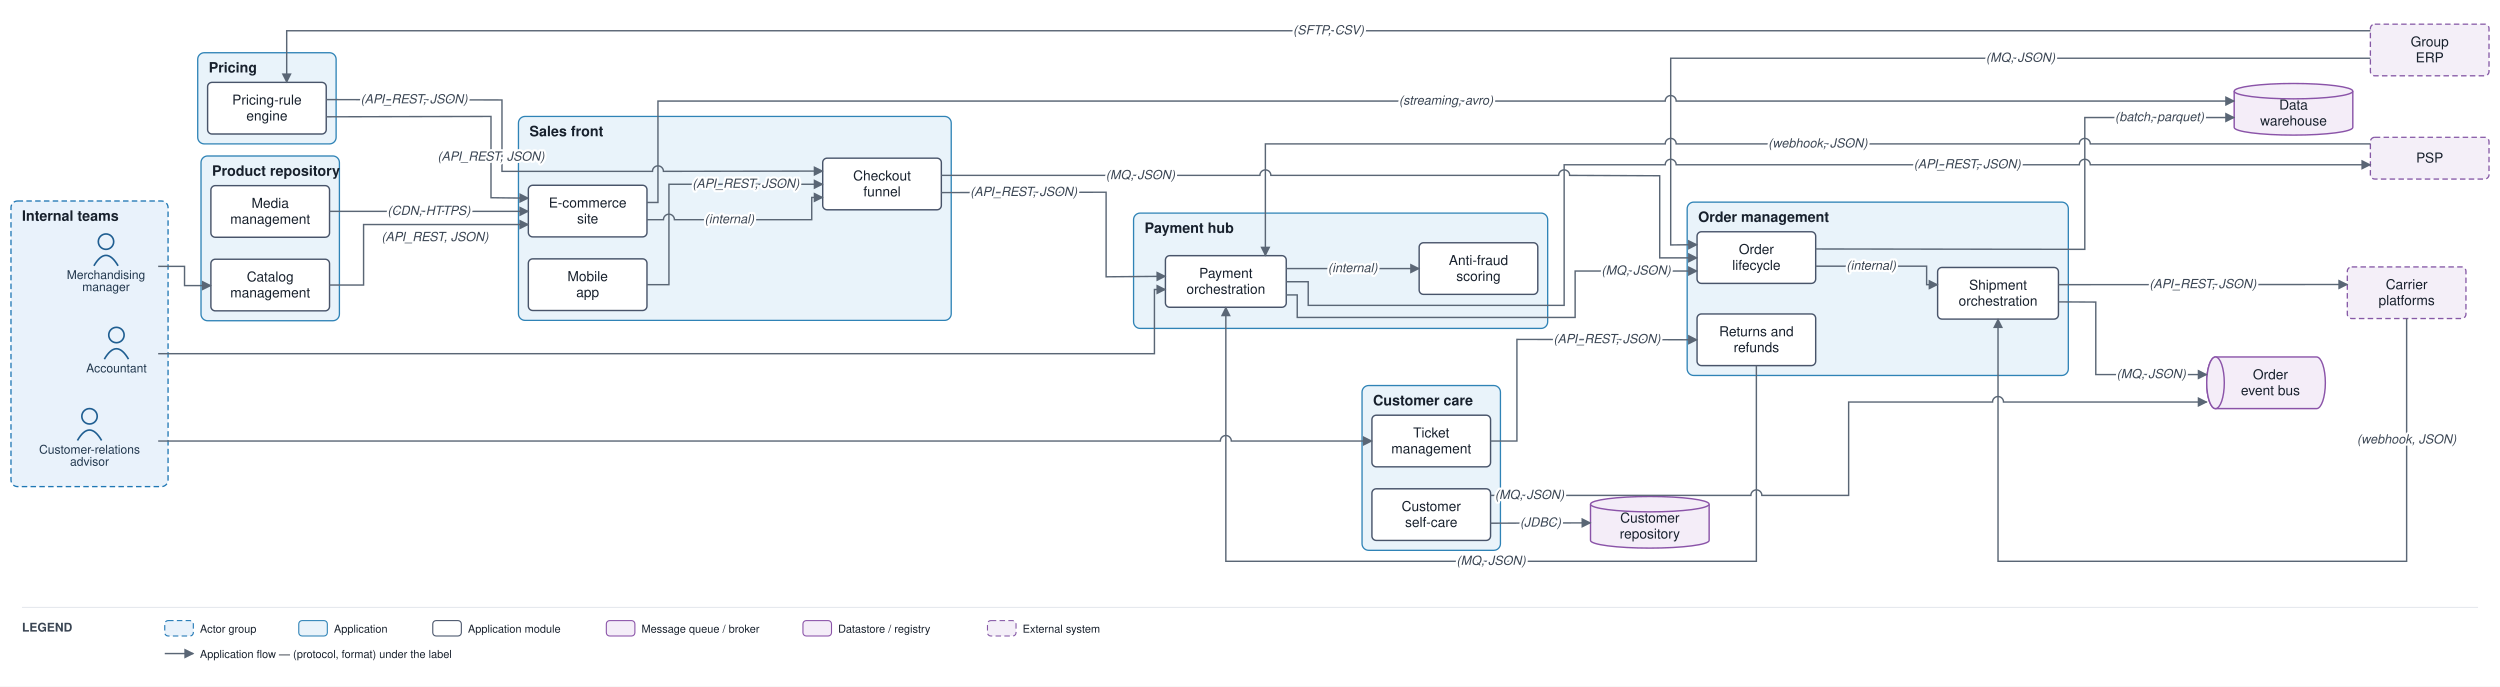
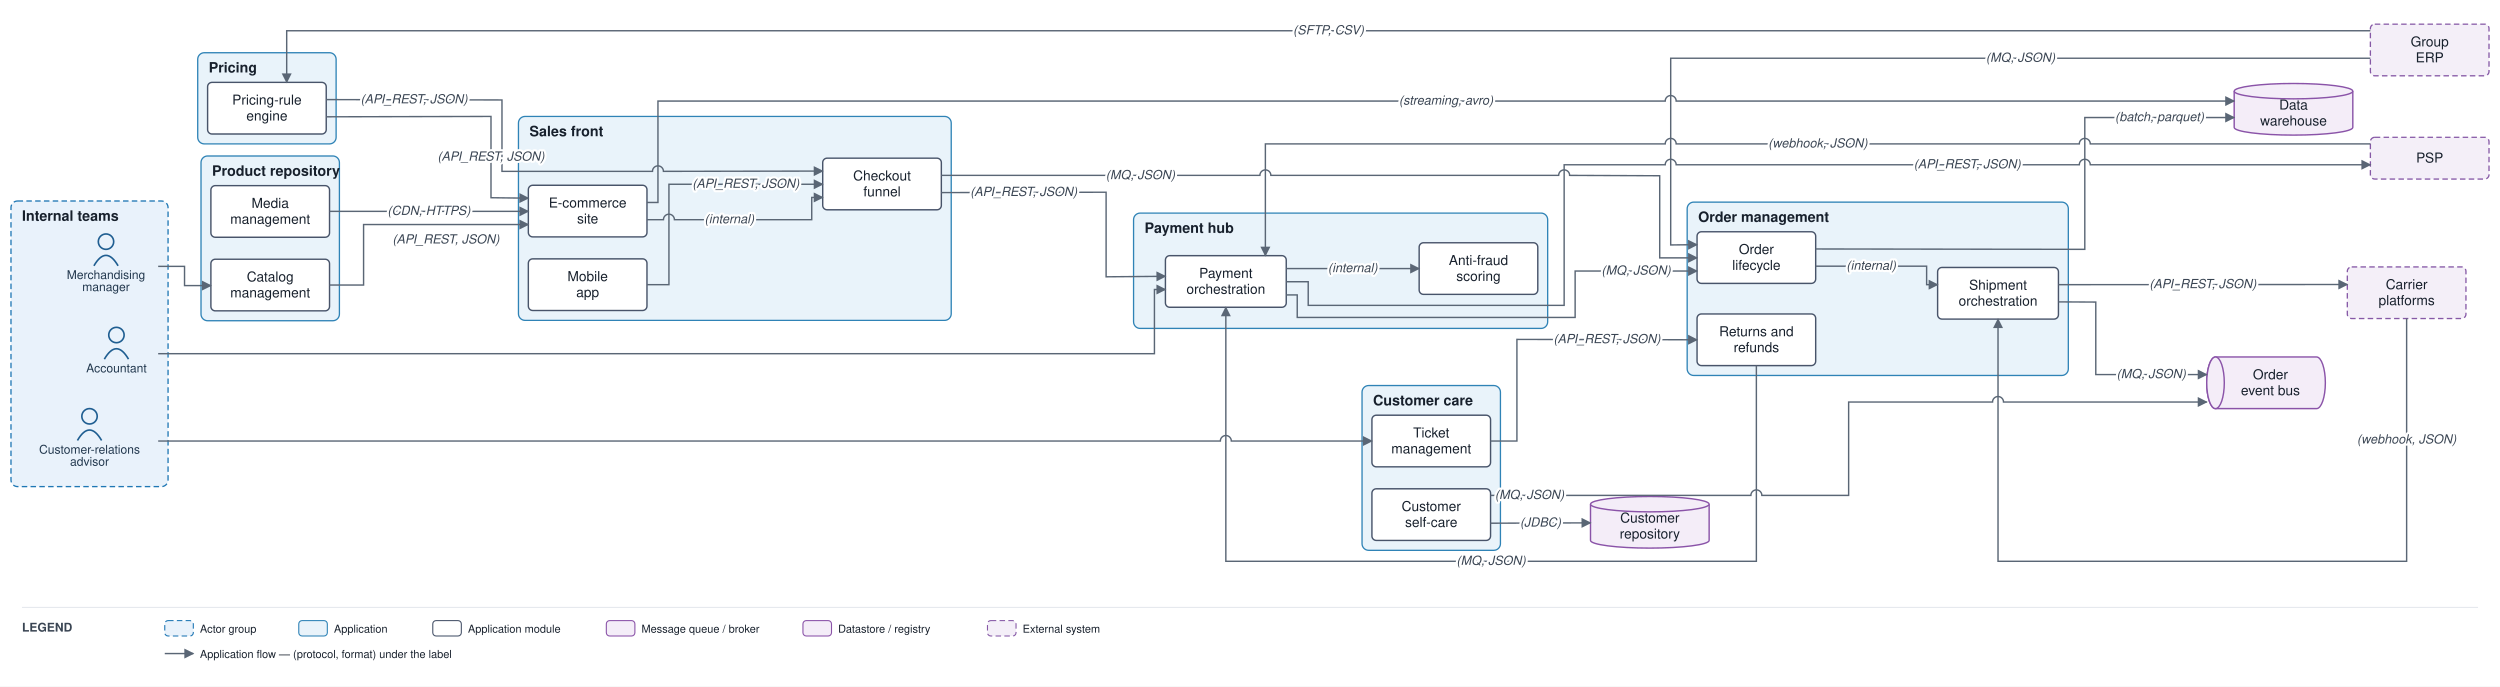
<svg xmlns="http://www.w3.org/2000/svg" viewBox="0 0 2276 625" font-family="Helvetica,Arial,sans-serif">
  <defs>
    <marker id="arr" viewBox="0 0 10 10" refX="9" refY="5" markerWidth="7" markerHeight="7" orient="auto-start-reverse">
      <path d="M0,0 L10,5 L0,10 z" fill="#5a6675" />
    </marker>
  </defs>
  <rect width="2276" height="625" fill="#ffffff" />
  <rect x="10" y="183" width="143" height="260" rx="6" fill="#e9f2fb" stroke="#1f77b4" stroke-width="1.2" stroke-dasharray="5 3" />
  <text x="20" y="201" font-size="13" font-weight="bold" fill="#17202c">Internal teams</text>
  <rect x="472" y="106" width="394" height="185.667" rx="6" fill="#e9f3fa" stroke="#2f83b6" stroke-width="1.2" />
  <text x="482" y="124" font-size="13" font-weight="bold" fill="#17202c">Sales front</text>
  <rect x="1536" y="184" width="347" height="157.833" rx="6" fill="#e9f3fa" stroke="#2f83b6" stroke-width="1.2" />
  <text x="1546" y="202" font-size="13" font-weight="bold" fill="#17202c">Order management</text>
  <rect x="183" y="142" width="126" height="150" rx="6" fill="#e9f3fa" stroke="#2f83b6" stroke-width="1.2" />
  <text x="193" y="160" font-size="13" font-weight="bold" fill="#17202c">Product repository</text>
  <rect x="180" y="48" width="126" height="83" rx="6" fill="#e9f3fa" stroke="#2f83b6" stroke-width="1.2" />
  <text x="190" y="66" font-size="13" font-weight="bold" fill="#17202c">Pricing</text>
  <rect x="1032" y="194" width="377" height="105" rx="6" fill="#e9f3fa" stroke="#2f83b6" stroke-width="1.2" />
  <text x="1042" y="212" font-size="13" font-weight="bold" fill="#17202c">Payment hub</text>
  <rect x="1240" y="351" width="126" height="150" rx="6" fill="#e9f3fa" stroke="#2f83b6" stroke-width="1.2" />
  <text x="1250" y="369" font-size="13" font-weight="bold" fill="#17202c">Customer care</text>
  <circle cx="96.5" cy="220" r="7" fill="none" stroke="#1f5e91" stroke-width="1.5" />
  <path d="M 85.5 242 q 11 -19 22 0" fill="none" stroke="#1f5e91" stroke-width="1.5" />
  <text x="96.5" y="254" font-size="11" text-anchor="middle" fill="#20364c">Merchandising</text>
  <text x="96.5" y="265" font-size="11" text-anchor="middle" fill="#20364c">manager</text>
  <circle cx="81.5" cy="379" r="7" fill="none" stroke="#1f5e91" stroke-width="1.5" />
  <path d="M 70.5 401 q 11 -19 22 0" fill="none" stroke="#1f5e91" stroke-width="1.5" />
  <text x="81.5" y="413" font-size="11" text-anchor="middle" fill="#20364c">Customer-relations</text>
  <text x="81.5" y="424" font-size="11" text-anchor="middle" fill="#20364c">advisor</text>
  <circle cx="106" cy="305" r="7" fill="none" stroke="#1f5e91" stroke-width="1.5" />
  <path d="M 95 327 q 11 -19 22 0" fill="none" stroke="#1f5e91" stroke-width="1.5" />
  <text x="106" y="339" font-size="11" text-anchor="middle" fill="#20364c">Accountant</text>
  <rect x="481" y="168.667" width="108" height="47" rx="4" fill="#ffffff" stroke="#48546a" stroke-width="1.3" />
  <text x="535" y="188.917" font-size="12.5" text-anchor="middle" fill="#17202c">E-commerce</text>
  <text x="535" y="203.417" font-size="12.5" text-anchor="middle" fill="#17202c">site</text>
  <rect x="481" y="235.667" width="108" height="47" rx="4" fill="#ffffff" stroke="#48546a" stroke-width="1.3" />
  <text x="535" y="255.917" font-size="12.5" text-anchor="middle" fill="#17202c">Mobile</text>
  <text x="535" y="270.417" font-size="12.5" text-anchor="middle" fill="#17202c">app</text>
  <rect x="749" y="144" width="108" height="47" rx="4" fill="#ffffff" stroke="#48546a" stroke-width="1.3" />
  <text x="803" y="164.25" font-size="12.5" text-anchor="middle" fill="#17202c">Checkout</text>
  <text x="803" y="178.75" font-size="12.5" text-anchor="middle" fill="#17202c">funnel</text>
  <rect x="1545" y="211" width="108" height="47" rx="4" fill="#ffffff" stroke="#48546a" stroke-width="1.3" />
  <text x="1599" y="231.25" font-size="12.5" text-anchor="middle" fill="#17202c">Order</text>
  <text x="1599" y="245.75" font-size="12.5" text-anchor="middle" fill="#17202c">lifecycle</text>
  <rect x="1764" y="243.5" width="110" height="47" rx="4" fill="#ffffff" stroke="#48546a" stroke-width="1.3" />
  <text x="1819" y="263.75" font-size="12.5" text-anchor="middle" fill="#17202c">Shipment</text>
  <text x="1819" y="278.25" font-size="12.5" text-anchor="middle" fill="#17202c">orchestration</text>
  <rect x="1545" y="285.833" width="108" height="47" rx="4" fill="#ffffff" stroke="#48546a" stroke-width="1.3" />
  <text x="1599" y="306.083" font-size="12.5" text-anchor="middle" fill="#17202c">Returns and</text>
  <text x="1599" y="320.583" font-size="12.5" text-anchor="middle" fill="#17202c">refunds</text>
  <rect x="192" y="236" width="108" height="47" rx="4" fill="#ffffff" stroke="#48546a" stroke-width="1.3" />
  <text x="246" y="256.25" font-size="12.5" text-anchor="middle" fill="#17202c">Catalog</text>
  <text x="246" y="270.75" font-size="12.5" text-anchor="middle" fill="#17202c">management</text>
  <rect x="192" y="169" width="108" height="47" rx="4" fill="#ffffff" stroke="#48546a" stroke-width="1.3" />
  <text x="246" y="189.25" font-size="12.5" text-anchor="middle" fill="#17202c">Media</text>
  <text x="246" y="203.75" font-size="12.5" text-anchor="middle" fill="#17202c">management</text>
  <rect x="189" y="75" width="108" height="47" rx="4" fill="#ffffff" stroke="#48546a" stroke-width="1.3" />
  <text x="243" y="95.25" font-size="12.5" text-anchor="middle" fill="#17202c">Pricing-rule</text>
  <text x="243" y="109.75" font-size="12.5" text-anchor="middle" fill="#17202c">engine</text>
  <rect x="1061" y="232.75" width="110" height="47" rx="4" fill="#ffffff" stroke="#48546a" stroke-width="1.3" />
  <text x="1116" y="253" font-size="12.5" text-anchor="middle" fill="#17202c">Payment</text>
  <text x="1116" y="267.5" font-size="12.5" text-anchor="middle" fill="#17202c">orchestration</text>
  <rect x="1292" y="221" width="108" height="47" rx="4" fill="#ffffff" stroke="#48546a" stroke-width="1.3" />
  <text x="1346" y="241.25" font-size="12.5" text-anchor="middle" fill="#17202c">Anti-fraud</text>
  <text x="1346" y="255.75" font-size="12.5" text-anchor="middle" fill="#17202c">scoring</text>
  <rect x="1249" y="378" width="108" height="47" rx="4" fill="#ffffff" stroke="#48546a" stroke-width="1.3" />
  <text x="1303" y="398.25" font-size="12.5" text-anchor="middle" fill="#17202c">Ticket</text>
  <text x="1303" y="412.75" font-size="12.5" text-anchor="middle" fill="#17202c">management</text>
  <rect x="1249" y="445" width="108" height="47" rx="4" fill="#ffffff" stroke="#48546a" stroke-width="1.3" />
  <text x="1303" y="465.25" font-size="12.5" text-anchor="middle" fill="#17202c">Customer</text>
  <text x="1303" y="479.75" font-size="12.5" text-anchor="middle" fill="#17202c">self-care</text>
  <path d="M 2017 325 h 92 a 8 23.5 0 0 1 0 47 h -92 a 8 23.5 0 0 1 0 -47" fill="#f4edf8" stroke="#8a53a8" stroke-width="1.3" />
  <ellipse cx="2017" cy="348.5" rx="8" ry="23.5" fill="#f4edf8" stroke="#8a53a8" stroke-width="1.3" />
  <text x="2067" y="345.25" font-size="12.5" text-anchor="middle" fill="#17202c">Order</text>
  <text x="2067" y="359.75" font-size="12.5" text-anchor="middle" fill="#17202c">event bus</text>
  <path d="M 2034 83 v 33 a 54 7 0 0 0 108 0 v -33" fill="#f4edf8" stroke="#8a53a8" stroke-width="1.3" />
  <ellipse cx="2088" cy="83" rx="54" ry="7" fill="#f4edf8" stroke="#8a53a8" stroke-width="1.3" />
  <text x="2088" y="99.75" font-size="12.5" text-anchor="middle" fill="#17202c">Data</text>
  <text x="2088" y="114.25" font-size="12.5" text-anchor="middle" fill="#17202c">warehouse</text>
  <path d="M 1448 459 v 33 a 54 7 0 0 0 108 0 v -33" fill="#f4edf8" stroke="#8a53a8" stroke-width="1.3" />
  <ellipse cx="1502" cy="459" rx="54" ry="7" fill="#f4edf8" stroke="#8a53a8" stroke-width="1.3" />
  <text x="1502" y="475.75" font-size="12.5" text-anchor="middle" fill="#17202c">Customer</text>
  <text x="1502" y="490.25" font-size="12.5" text-anchor="middle" fill="#17202c">repository</text>
  <rect x="2158" y="125" width="108" height="38" rx="4" fill="#f4eff8" stroke="#8659a6" stroke-width="1.2" stroke-dasharray="5 3" />
  <text x="2212" y="148" font-size="12.5" text-anchor="middle" fill="#17202c">PSP</text>
  <rect x="2137" y="243" width="108" height="47" rx="4" fill="#f4eff8" stroke="#8659a6" stroke-width="1.2" stroke-dasharray="5 3" />
  <text x="2191" y="263.25" font-size="12.5" text-anchor="middle" fill="#17202c">Carrier</text>
  <text x="2191" y="277.75" font-size="12.5" text-anchor="middle" fill="#17202c">platforms</text>
  <rect x="2158" y="22" width="108" height="47" rx="4" fill="#f4eff8" stroke="#8659a6" stroke-width="1.2" stroke-dasharray="5 3" />
  <text x="2212" y="42.25" font-size="12.5" text-anchor="middle" fill="#17202c">Group</text>
  <text x="2212" y="56.75" font-size="12.5" text-anchor="middle" fill="#17202c">ERP</text>
  <path d="M 144 242.5 L 168 242.5 L 168 260 L 192 260" fill="none" stroke="#5a6675" stroke-width="1.3" marker-end="url(#arr)" />
  <path d="M 300 259.5 L 331 259.5 L 331 204.417 L 481 204.417" fill="none" stroke="#5a6675" stroke-width="1.3" marker-end="url(#arr)" />
  <path d="M 300 192.417 L 481 192.417" fill="none" stroke="#5a6675" stroke-width="1.3" marker-end="url(#arr)" />
  <path d="M 297 106.333 L 447 106 L 447 180 L 481 180.417" fill="none" stroke="#5a6675" stroke-width="1.3" marker-end="url(#arr)" />
  <path d="M 297 90.667 L 457 91 L 457 156 L 594 156 A 5 5 0 0 1 604 156 L 749 155.75" fill="none" stroke="#5a6675" stroke-width="1.3" marker-end="url(#arr)" />
  <path d="M 2158 28 L 261 28 L 261 75" fill="none" stroke="#5a6675" stroke-width="1.3" marker-end="url(#arr)" />
  <path d="M 589 200 L 604 200 A 5 5 0 0 1 614 200 L 739 200 L 739 179.75 L 749 179.75" fill="none" stroke="#5a6675" stroke-width="1.3" marker-end="url(#arr)" />
  <path d="M 589 259.167 L 609 259.167 L 609 167.75 L 749 167.75" fill="none" stroke="#5a6675" stroke-width="1.3" marker-end="url(#arr)" />
  <path d="M 857 159.667 L 1147 159.667 A 5 5 0 0 1 1157 159.667 L 1419 159.667 A 5 5 0 0 1 1429 159.667 L 1511 160 L 1511 234.75 L 1545 234.75" fill="none" stroke="#5a6675" stroke-width="1.3" marker-end="url(#arr)" />
  <path d="M 857 175.333 L 1007 175 L 1007 252 L 1061 251.55" fill="none" stroke="#5a6675" stroke-width="1.3" marker-end="url(#arr)" />
  <path d="M 1171 244.5 L 1292 244.5" fill="none" stroke="#5a6675" stroke-width="1.3" marker-end="url(#arr)" />
  <path d="M 1171 256.5 L 1191 256.5 L 1191 278 L 1424 278 L 1424 150 L 1516 150 A 5 5 0 0 1 1526 150 L 1893 150 A 5 5 0 0 1 1903 150 L 2158 150" fill="none" stroke="#5a6675" stroke-width="1.3" marker-end="url(#arr)" />
  <path d="M 2158 131 L 1903 131 A 5 5 0 0 0 1893 131 L 1526 131 A 5 5 0 0 0 1516 131 L 1152 131 L 1152 232.75" fill="none" stroke="#5a6675" stroke-width="1.3" marker-end="url(#arr)" />
  <path d="M 1171 268.5 L 1181 268.5 L 1181 289 L 1434 289 L 1434 246.75 L 1545 246.75" fill="none" stroke="#5a6675" stroke-width="1.3" marker-end="url(#arr)" />
  <path d="M 1653 242.333 L 1754 242.333 L 1754 259.167 L 1764 259.167" fill="none" stroke="#5a6675" stroke-width="1.3" marker-end="url(#arr)" />
  <path d="M 1874 259.167 L 2137 259" fill="none" stroke="#5a6675" stroke-width="1.3" marker-end="url(#arr)" />
  <path d="M 2191 290 L 2191 511 L 1819 511 L 1819 290.5" fill="none" stroke="#5a6675" stroke-width="1.3" marker-end="url(#arr)" />
  <path d="M 1874 274.833 L 1908 275 L 1908 341 L 2009 341" fill="none" stroke="#5a6675" stroke-width="1.3" marker-end="url(#arr)" />
  <path d="M 1357 451 L 1594 451 A 5 5 0 0 1 1604 451 L 1683 451 L 1683 366 L 1814 366 A 5 5 0 0 1 1824 366 L 2009 366" fill="none" stroke="#5a6675" stroke-width="1.3" marker-end="url(#arr)" />
  <path d="M 144 401.5 L 1111 401.5 A 5 5 0 0 1 1121 401.5 L 1249 401.5" fill="none" stroke="#5a6675" stroke-width="1.3" marker-end="url(#arr)" />
  <path d="M 1357 401.5 L 1381 401.5 L 1381 309 L 1545 309.333" fill="none" stroke="#5a6675" stroke-width="1.3" marker-end="url(#arr)" />
  <path d="M 1599 332.833 L 1599 511 L 1116 511 L 1116 279.75" fill="none" stroke="#5a6675" stroke-width="1.3" marker-end="url(#arr)" />
  <path d="M 1357 476.333 L 1448 476" fill="none" stroke="#5a6675" stroke-width="1.3" marker-end="url(#arr)" />
  <path d="M 1653 226.667 L 1898 227 L 1898 107 L 2034 107" fill="none" stroke="#5a6675" stroke-width="1.3" marker-end="url(#arr)" />
  <path d="M 589 184.333 L 599 184.333 L 599 92 L 1516 92 A 5 5 0 0 1 1526 92 L 2034 92" fill="none" stroke="#5a6675" stroke-width="1.3" marker-end="url(#arr)" />
  <path d="M 144 322 L 1051 322 L 1051 263.55 L 1061 263.55" fill="none" stroke="#5a6675" stroke-width="1.3" marker-end="url(#arr)" />
  <path d="M 2158 53 L 1521 53 L 1521 223 L 1545 222.75" fill="none" stroke="#5a6675" stroke-width="1.3" marker-end="url(#arr)" />
-   <text x="396" y="219.5" font-size="11.5" text-anchor="middle" fill="#3a4553" font-style="italic" stroke="#ffffff" stroke-width="4" paint-order="stroke" stroke-linejoin="round">(API_REST, JSON)</text>
+   <text x="406" y="221.667" font-size="11.5" text-anchor="middle" fill="#3a4553" font-style="italic" stroke="#ffffff" stroke-width="4" paint-order="stroke" stroke-linejoin="round">(API_REST, JSON)</text>
  <text x="390.5" y="195.667" font-size="11.5" text-anchor="middle" fill="#3a4553" font-style="italic" stroke="#ffffff" stroke-width="4" paint-order="stroke" stroke-linejoin="round">(CDN, HTTPS)</text>
  <text x="447" y="146.25" font-size="11.5" text-anchor="middle" fill="#3a4553" font-style="italic" stroke="#ffffff" stroke-width="4" paint-order="stroke" stroke-linejoin="round">(API_REST, JSON)</text>
  <text x="377" y="94.083" font-size="11.5" text-anchor="middle" fill="#3a4553" font-style="italic" stroke="#ffffff" stroke-width="4" paint-order="stroke" stroke-linejoin="round">(API_REST, JSON)</text>
  <text x="1209.5" y="31.25" font-size="11.5" text-anchor="middle" fill="#3a4553" font-style="italic" stroke="#ffffff" stroke-width="4" paint-order="stroke" stroke-linejoin="round">(SFTP, CSV)</text>
  <text x="664" y="203.25" font-size="11.5" text-anchor="middle" fill="#3a4553" font-style="italic" stroke="#ffffff" stroke-width="4" paint-order="stroke" stroke-linejoin="round">(internal)</text>
  <text x="679" y="171" font-size="11.5" text-anchor="middle" fill="#3a4553" font-style="italic" stroke="#ffffff" stroke-width="4" paint-order="stroke" stroke-linejoin="round">(API_REST, JSON)</text>
  <text x="1038.25" y="163.083" font-size="11.5" text-anchor="middle" fill="#3a4553" font-style="italic" stroke="#ffffff" stroke-width="4" paint-order="stroke" stroke-linejoin="round">(MQ, JSON)</text>
  <text x="932" y="178.417" font-size="11.5" text-anchor="middle" fill="#3a4553" font-style="italic" stroke="#ffffff" stroke-width="4" paint-order="stroke" stroke-linejoin="round">(API_REST, JSON)</text>
  <text x="1231.5" y="247.75" font-size="11.5" text-anchor="middle" fill="#3a4553" font-style="italic" stroke="#ffffff" stroke-width="4" paint-order="stroke" stroke-linejoin="round">(internal)</text>
  <text x="1791" y="153.25" font-size="11.5" text-anchor="middle" fill="#3a4553" font-style="italic" stroke="#ffffff" stroke-width="4" paint-order="stroke" stroke-linejoin="round">(API_REST, JSON)</text>
  <text x="1655" y="134.25" font-size="11.5" text-anchor="middle" fill="#3a4553" font-style="italic" stroke="#ffffff" stroke-width="4" paint-order="stroke" stroke-linejoin="round">(webhook, JSON)</text>
  <text x="1489.5" y="250" font-size="11.5" text-anchor="middle" fill="#3a4553" font-style="italic" stroke="#ffffff" stroke-width="4" paint-order="stroke" stroke-linejoin="round">(MQ, JSON)</text>
  <text x="1703.5" y="245.583" font-size="11.5" text-anchor="middle" fill="#3a4553" font-style="italic" stroke="#ffffff" stroke-width="4" paint-order="stroke" stroke-linejoin="round">(internal)</text>
  <text x="2005.5" y="262.333" font-size="11.5" text-anchor="middle" fill="#3a4553" font-style="italic" stroke="#ffffff" stroke-width="4" paint-order="stroke" stroke-linejoin="round">(API_REST, JSON)</text>
  <text x="2191" y="403.75" font-size="11.5" text-anchor="middle" fill="#3a4553" font-style="italic" stroke="#ffffff" stroke-width="4" paint-order="stroke" stroke-linejoin="round">(webhook, JSON)</text>
  <text x="1958.5" y="344.25" font-size="11.5" text-anchor="middle" fill="#3a4553" font-style="italic" stroke="#ffffff" stroke-width="4" paint-order="stroke" stroke-linejoin="round">(MQ, JSON)</text>
  <text x="1392.5" y="454.25" font-size="11.5" text-anchor="middle" fill="#3a4553" font-style="italic" stroke="#ffffff" stroke-width="4" paint-order="stroke" stroke-linejoin="round">(MQ, JSON)</text>
  <text x="1463" y="312.417" font-size="11.5" text-anchor="middle" fill="#3a4553" font-style="italic" stroke="#ffffff" stroke-width="4" paint-order="stroke" stroke-linejoin="round">(API_REST, JSON)</text>
  <text x="1357.5" y="514.25" font-size="11.5" text-anchor="middle" fill="#3a4553" font-style="italic" stroke="#ffffff" stroke-width="4" paint-order="stroke" stroke-linejoin="round">(MQ, JSON)</text>
  <text x="1402.5" y="479.417" font-size="11.5" text-anchor="middle" fill="#3a4553" font-style="italic" stroke="#ffffff" stroke-width="4" paint-order="stroke" stroke-linejoin="round">(JDBC)</text>
  <text x="1966" y="110.25" font-size="11.5" text-anchor="middle" fill="#3a4553" font-style="italic" stroke="#ffffff" stroke-width="4" paint-order="stroke" stroke-linejoin="round">(batch, parquet)</text>
  <text x="1316.5" y="95.25" font-size="11.5" text-anchor="middle" fill="#3a4553" font-style="italic" stroke="#ffffff" stroke-width="4" paint-order="stroke" stroke-linejoin="round">(streaming, avro)</text>
  <text x="1839.5" y="56.25" font-size="11.5" text-anchor="middle" fill="#3a4553" font-style="italic" stroke="#ffffff" stroke-width="4" paint-order="stroke" stroke-linejoin="round">(MQ, JSON)</text>
  <line x1="20" y1="553" x2="2256" y2="553" stroke="#e6e9ee" stroke-width="1" />
  <text x="20" y="575" font-size="11" font-weight="bold" fill="#3a4553">LEGEND</text>
  <rect x="150" y="565" width="26" height="14" rx="3" fill="#e9f2fb" stroke="#1f77b4" stroke-dasharray="5 3" />
  <text x="182" y="576" font-size="10" fill="#17202c">Actor group</text>
  <rect x="272" y="565" width="26" height="14" rx="3" fill="#e9f3fa" stroke="#2f83b6" />
  <text x="304" y="576" font-size="10" fill="#17202c">Application</text>
  <rect x="394" y="565" width="26" height="14" rx="3" fill="#ffffff" stroke="#48546a" />
  <text x="426" y="576" font-size="10" fill="#17202c">Application module</text>
  <rect x="552" y="565" width="26" height="14" rx="3" fill="#f4edf8" stroke="#8a53a8" />
  <text x="584" y="576" font-size="10" fill="#17202c">Message queue / broker</text>
  <rect x="731" y="565" width="26" height="14" rx="3" fill="#f4edf8" stroke="#8a53a8" />
  <text x="763" y="576" font-size="10" fill="#17202c">Datastore / registry</text>
  <rect x="899" y="565" width="26" height="14" rx="3" fill="#f4eff8" stroke="#8659a6" stroke-dasharray="5 3" />
  <text x="931" y="576" font-size="10" fill="#17202c">External system</text>
  <line x1="150" y1="595" x2="176" y2="595" stroke="#5a6675" stroke-width="1.3" marker-end="url(#arr)" />
  <text x="182" y="599" font-size="10" fill="#17202c">Application flow — (protocol, format) under the label</text>
</svg>
